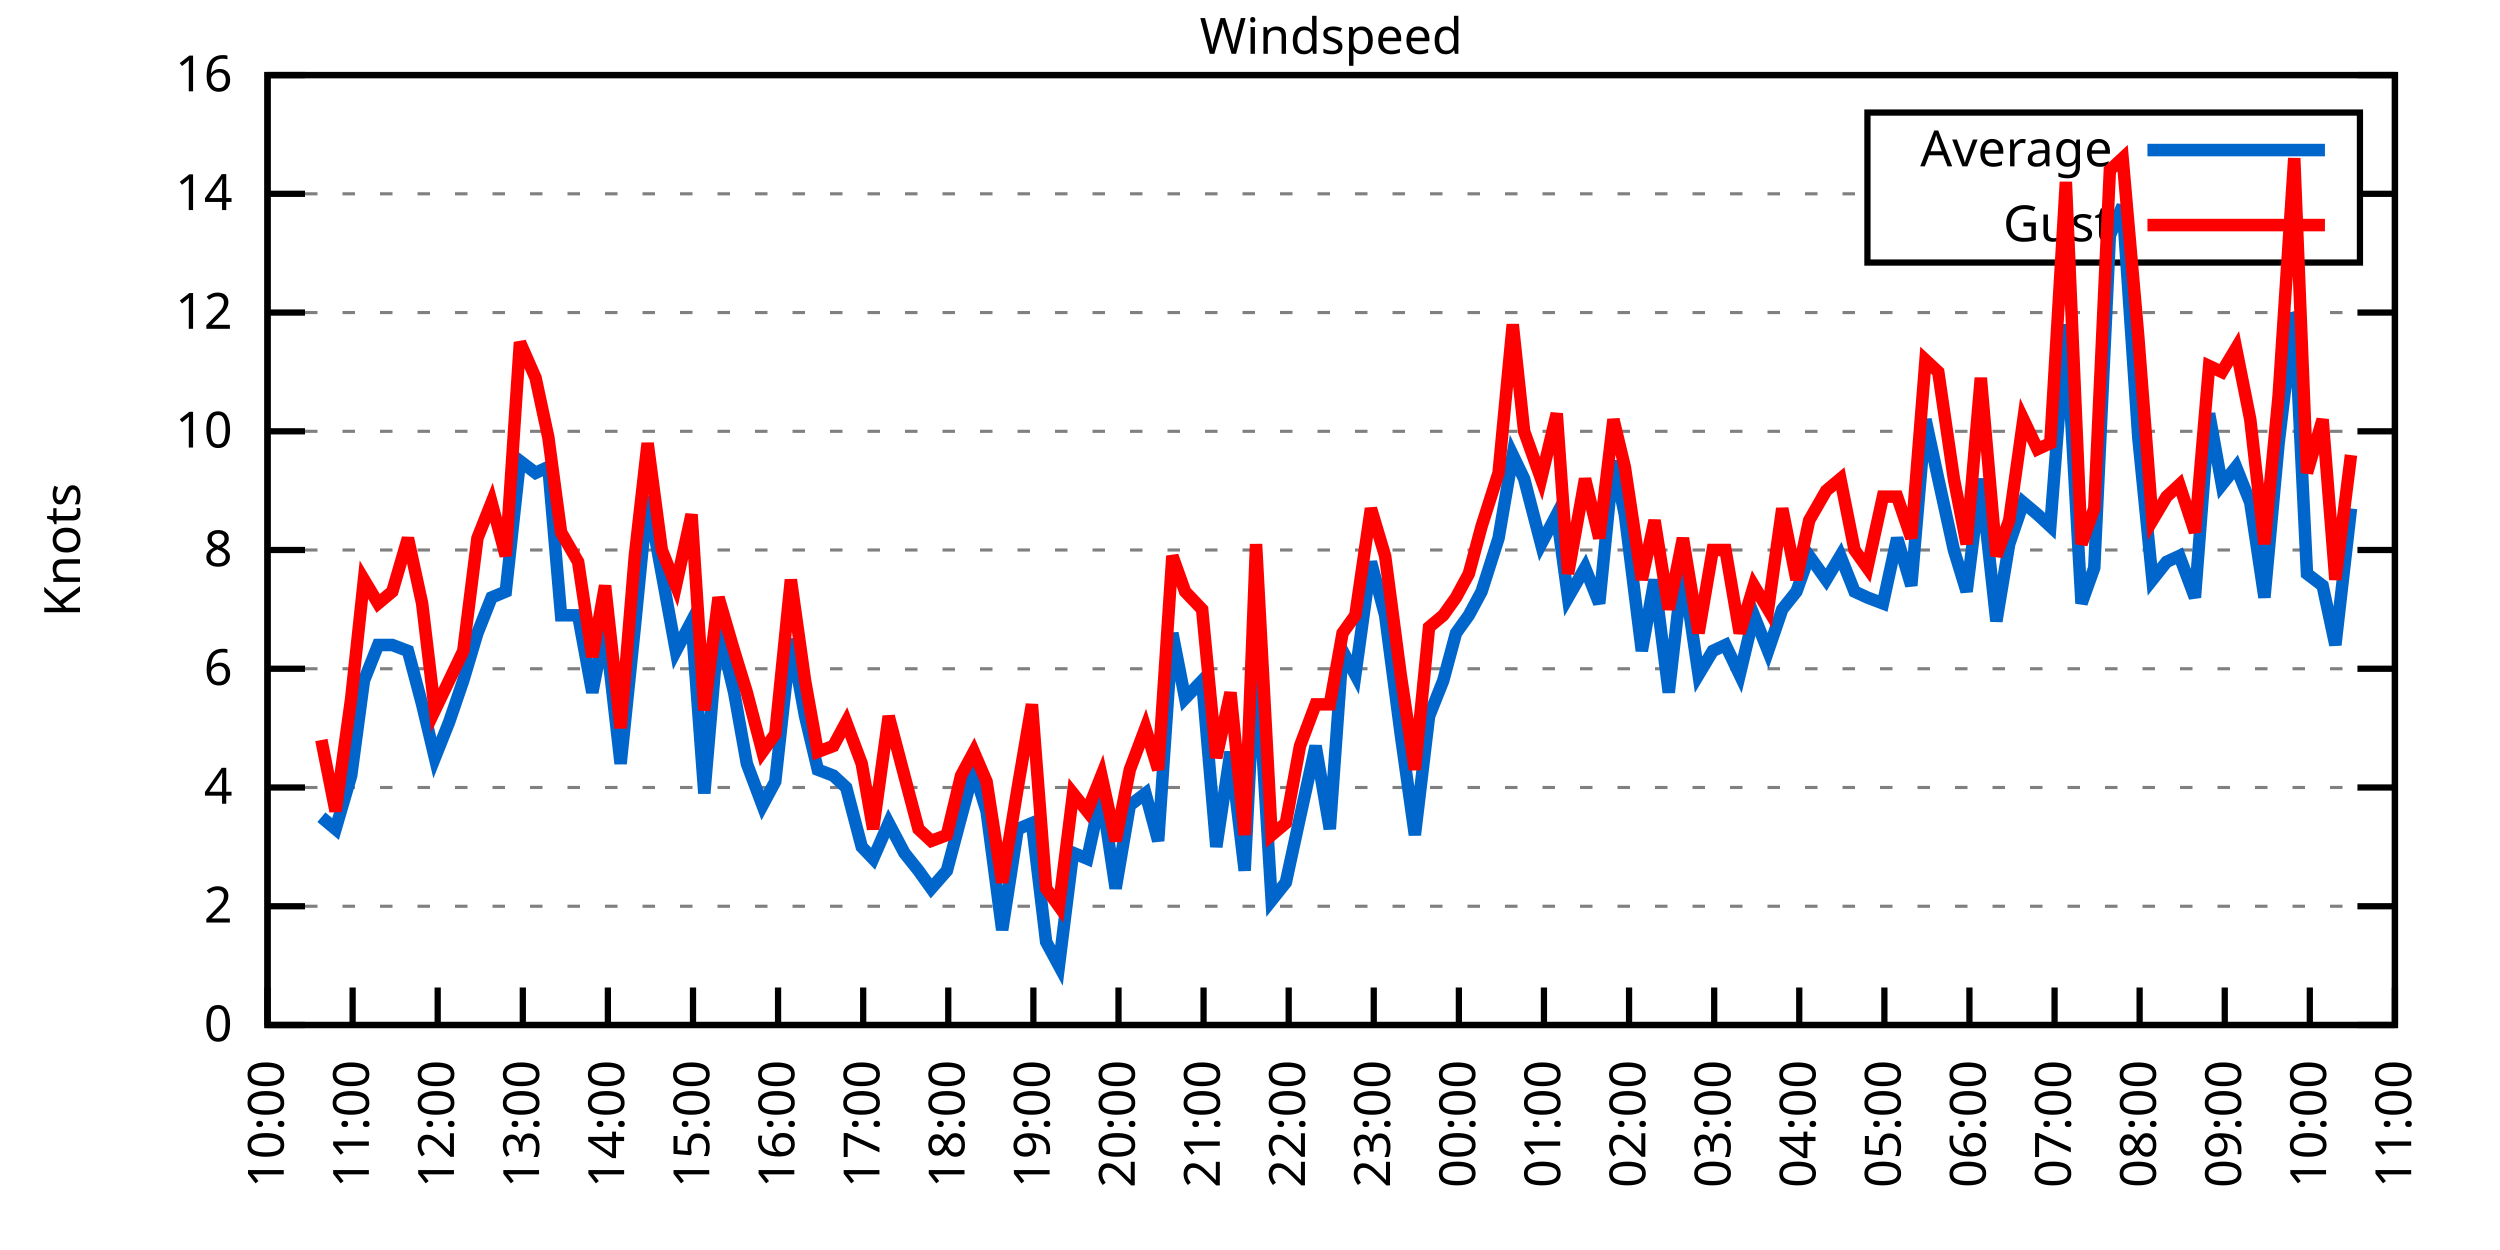
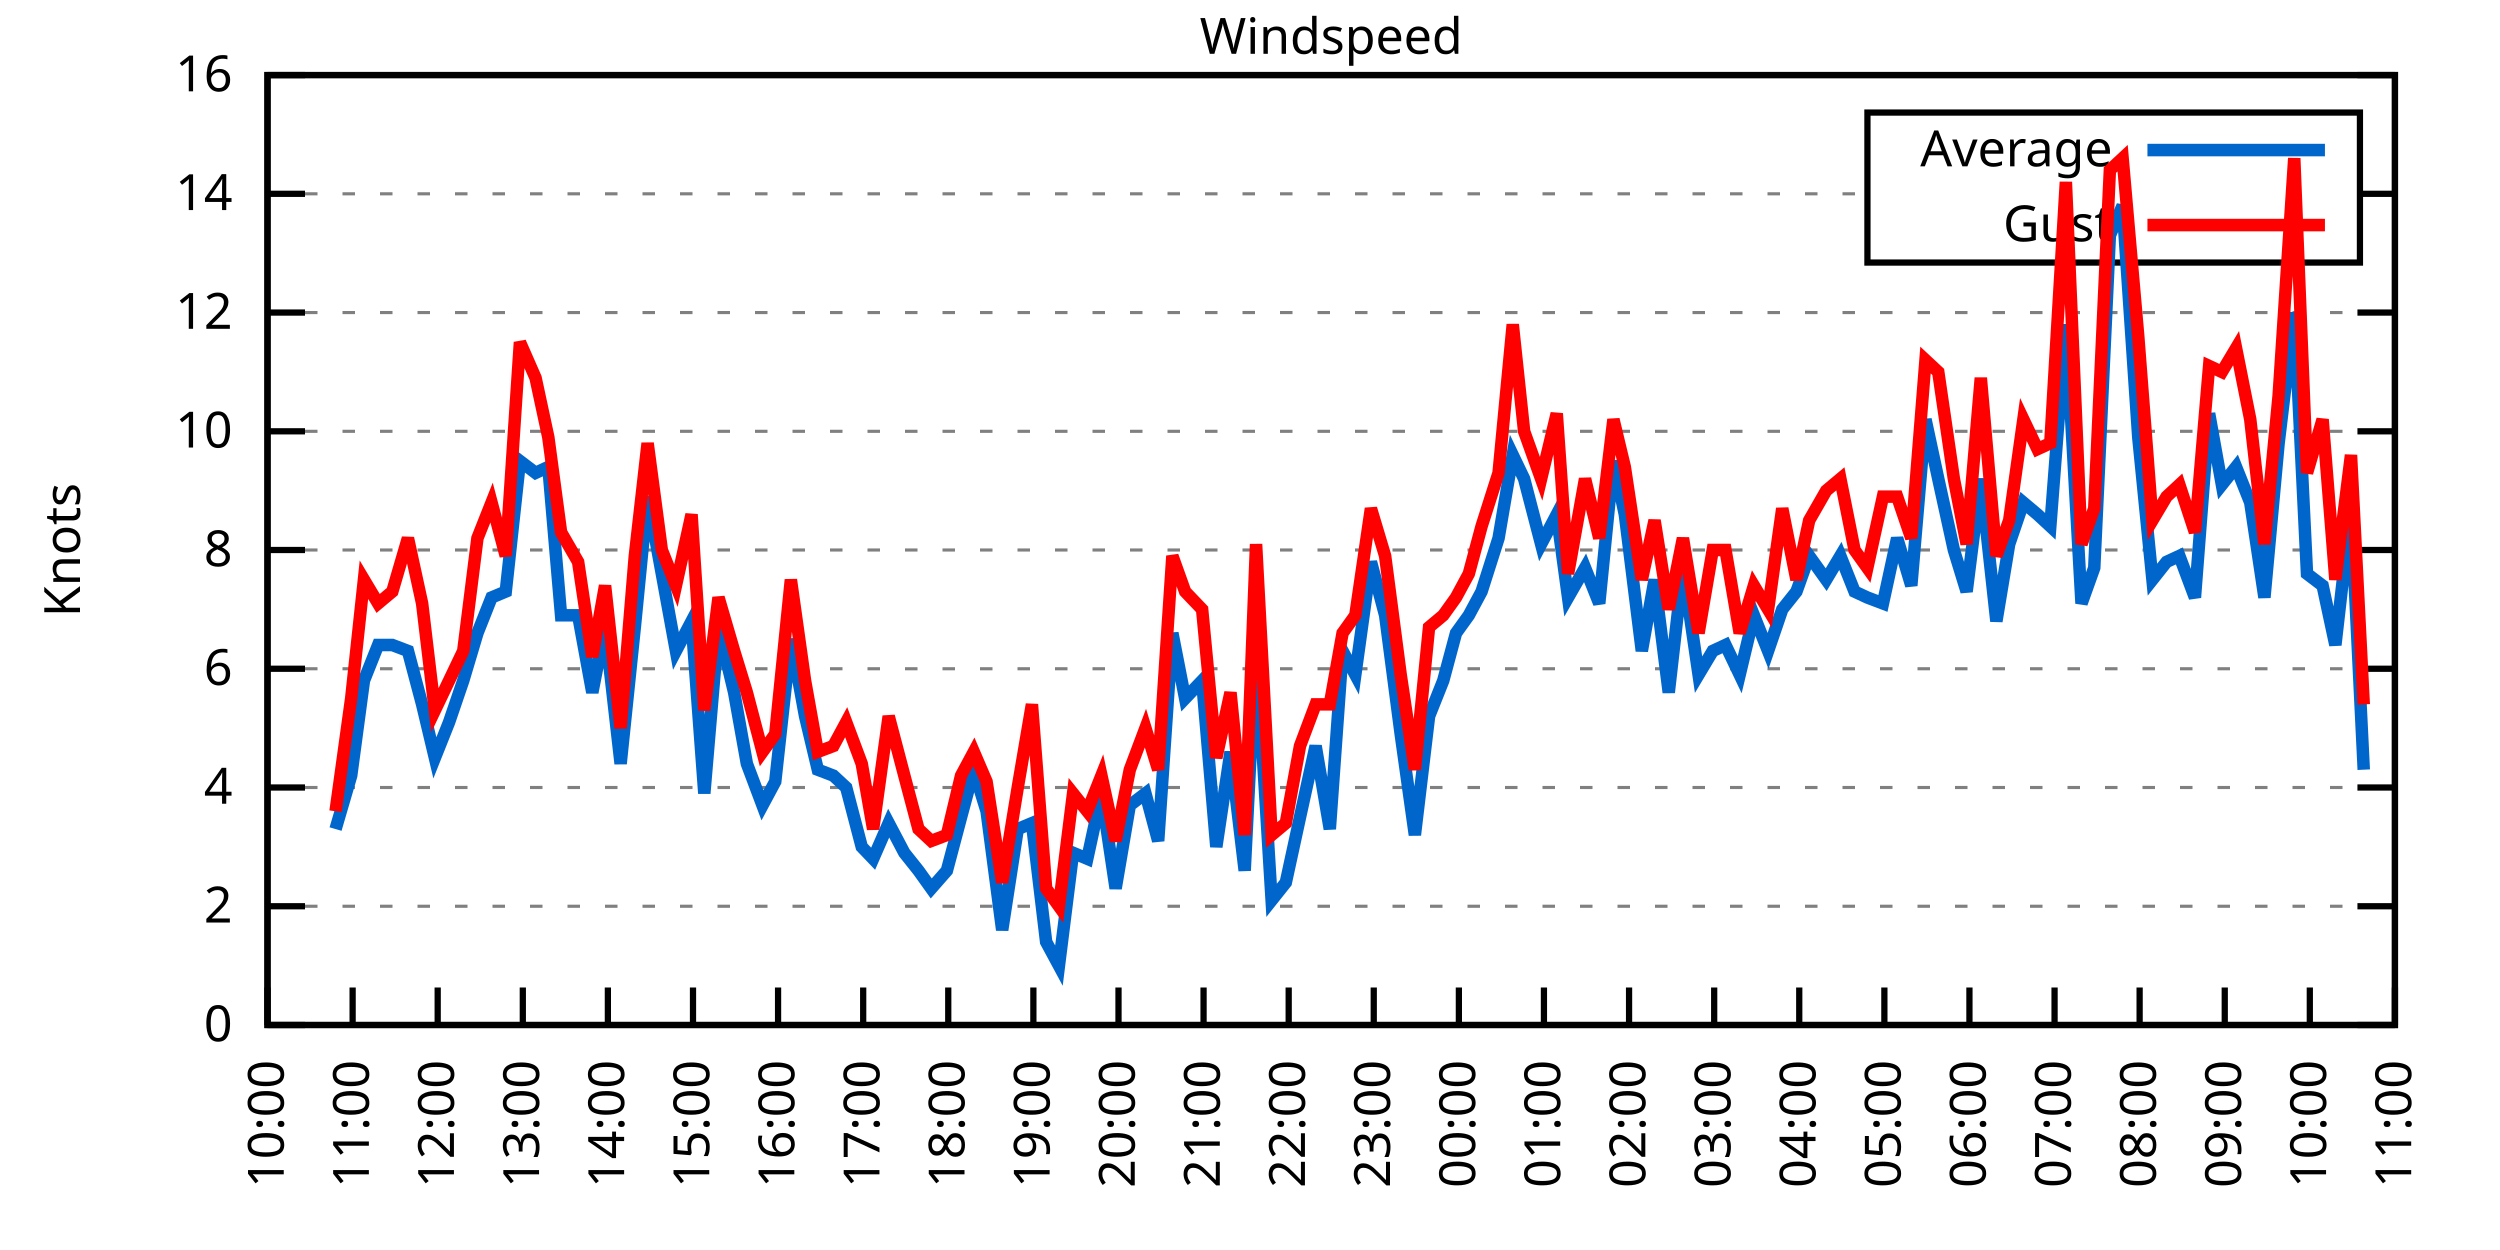
<svg xmlns="http://www.w3.org/2000/svg" xmlns:xlink="http://www.w3.org/1999/xlink" width="400" height="200" viewBox="0 0 400 200">
  <g id="gnuplot_canvas">
    <rect x="0" y="0" width="400" height="200" fill="none" />
    <defs>
      <circle id="gpDot" r="0.5" stroke-width="0.5" stroke="currentColor" />
      <path id="gpPt0" stroke-width="0.333" stroke="currentColor" d="M-1,0 h2 M0,-1 v2" />
      <path id="gpPt1" stroke-width="0.333" stroke="currentColor" d="M-1,-1 L1,1 M1,-1 L-1,1" />
      <path id="gpPt2" stroke-width="0.333" stroke="currentColor" d="M-1,0 L1,0 M0,-1 L0,1 M-1,-1 L1,1 M-1,1 L1,-1" />
      <rect id="gpPt3" stroke-width="0.333" stroke="currentColor" x="-1" y="-1" width="2" height="2" />
      <rect id="gpPt4" stroke-width="0.333" stroke="currentColor" fill="currentColor" x="-1" y="-1" width="2" height="2" />
      <circle id="gpPt5" stroke-width="0.333" stroke="currentColor" cx="0" cy="0" r="1" />
      <use xlink:href="#gpPt5" id="gpPt6" fill="currentColor" stroke="none" />
      <path id="gpPt7" stroke-width="0.333" stroke="currentColor" d="M0,-1.33 L-1.33,0.67 L1.33,0.67 z" />
      <use xlink:href="#gpPt7" id="gpPt8" fill="currentColor" stroke="none" />
      <use xlink:href="#gpPt7" id="gpPt9" stroke="currentColor" transform="rotate(180)" />
      <use xlink:href="#gpPt9" id="gpPt10" fill="currentColor" stroke="none" />
      <use xlink:href="#gpPt3" id="gpPt11" stroke="currentColor" transform="rotate(45)" />
      <use xlink:href="#gpPt11" id="gpPt12" fill="currentColor" stroke="none" />
      <path id="gpPt13" stroke-width="0.333" stroke="currentColor" d="M0,1.330 L1.265,0.411 L0.782,-1.067 L-0.782,-1.076 L-1.265,0.411 z" />
      <use xlink:href="#gpPt13" id="gpPt14" fill="currentColor" stroke="none" />
      <filter id="textbox" filterUnits="objectBoundingBox" x="0" y="0" height="1" width="1">
        <feFlood flood-color="white" flood-opacity="1" result="bgnd" />
        <feComposite in="SourceGraphic" in2="bgnd" operator="atop" />
      </filter>
      <filter id="greybox" filterUnits="objectBoundingBox" x="0" y="0" height="1" width="1">
        <feFlood flood-color="lightgrey" flood-opacity="1" result="grey" />
        <feComposite in="SourceGraphic" in2="grey" operator="atop" />
      </filter>
    </defs>
    <g fill="none" color="white" stroke="currentColor" stroke-width="1.00" stroke-linecap="butt" stroke-linejoin="miter">
</g>
    <g fill="none" color="black" stroke="currentColor" stroke-width="1.00" stroke-linecap="butt" stroke-linejoin="miter">
      <g stroke="none" shape-rendering="crispEdges">
        <polygon fill="rgb(255, 255, 255)" points="42.80,164.00 383.18,164.00 383.18,12.02 42.80,12.02 " />
      </g>
    </g>
    <g fill="none" color="black" stroke="currentColor" stroke-width="1.00" stroke-linecap="butt" stroke-linejoin="miter">
</g>
    <g fill="none" color="black" stroke="black" stroke-width="0.50" stroke-linecap="butt" stroke-linejoin="miter">
</g>
    <g fill="none" color="gray" stroke="currentColor" stroke-width="0.50" stroke-linecap="butt" stroke-linejoin="miter">
      <path stroke="gray" stroke-dasharray="2,4" class="gridline" d="M42.80,164.00 L383.19,164.00  " />
    </g>
    <g fill="none" color="gray" stroke="gray" stroke-width="1.00" stroke-linecap="butt" stroke-linejoin="miter">
</g>
    <g fill="none" color="black" stroke="currentColor" stroke-width="1.00" stroke-linecap="butt" stroke-linejoin="miter">
      <path stroke="black" d="M42.80,164.00 L48.80,164.00 M383.19,164.00 L377.19,164.00  " />
      <g transform="translate(37.20,166.60)" stroke="none" fill="black" font-family="Sans" font-size="8.00" text-anchor="end">
        <text>
          <tspan font-family="Sans"> 0</tspan>
        </text>
      </g>
    </g>
    <g fill="none" color="black" stroke="currentColor" stroke-width="1.00" stroke-linecap="butt" stroke-linejoin="miter">
</g>
    <g fill="none" color="black" stroke="black" stroke-width="0.50" stroke-linecap="butt" stroke-linejoin="miter">
</g>
    <g fill="none" color="gray" stroke="currentColor" stroke-width="0.50" stroke-linecap="butt" stroke-linejoin="miter">
      <path stroke="gray" stroke-dasharray="2,4" class="gridline" d="M42.80,145.00 L383.19,145.00  " />
    </g>
    <g fill="none" color="gray" stroke="gray" stroke-width="1.00" stroke-linecap="butt" stroke-linejoin="miter">
</g>
    <g fill="none" color="black" stroke="currentColor" stroke-width="1.00" stroke-linecap="butt" stroke-linejoin="miter">
      <path stroke="black" d="M42.80,145.00 L48.80,145.00 M383.19,145.00 L377.19,145.00  " />
      <g transform="translate(37.20,147.60)" stroke="none" fill="black" font-family="Sans" font-size="8.00" text-anchor="end">
        <text>
          <tspan font-family="Sans"> 2</tspan>
        </text>
      </g>
    </g>
    <g fill="none" color="black" stroke="currentColor" stroke-width="1.00" stroke-linecap="butt" stroke-linejoin="miter">
</g>
    <g fill="none" color="black" stroke="black" stroke-width="0.50" stroke-linecap="butt" stroke-linejoin="miter">
</g>
    <g fill="none" color="gray" stroke="currentColor" stroke-width="0.50" stroke-linecap="butt" stroke-linejoin="miter">
      <path stroke="gray" stroke-dasharray="2,4" class="gridline" d="M42.80,126.00 L383.19,126.00  " />
    </g>
    <g fill="none" color="gray" stroke="gray" stroke-width="1.00" stroke-linecap="butt" stroke-linejoin="miter">
</g>
    <g fill="none" color="black" stroke="currentColor" stroke-width="1.00" stroke-linecap="butt" stroke-linejoin="miter">
      <path stroke="black" d="M42.80,126.00 L48.80,126.00 M383.19,126.00 L377.19,126.00  " />
      <g transform="translate(37.20,128.60)" stroke="none" fill="black" font-family="Sans" font-size="8.00" text-anchor="end">
        <text>
          <tspan font-family="Sans"> 4</tspan>
        </text>
      </g>
    </g>
    <g fill="none" color="black" stroke="currentColor" stroke-width="1.00" stroke-linecap="butt" stroke-linejoin="miter">
</g>
    <g fill="none" color="black" stroke="black" stroke-width="0.50" stroke-linecap="butt" stroke-linejoin="miter">
</g>
    <g fill="none" color="gray" stroke="currentColor" stroke-width="0.50" stroke-linecap="butt" stroke-linejoin="miter">
      <path stroke="gray" stroke-dasharray="2,4" class="gridline" d="M42.80,107.00 L383.19,107.00  " />
    </g>
    <g fill="none" color="gray" stroke="gray" stroke-width="1.00" stroke-linecap="butt" stroke-linejoin="miter">
</g>
    <g fill="none" color="black" stroke="currentColor" stroke-width="1.00" stroke-linecap="butt" stroke-linejoin="miter">
      <path stroke="black" d="M42.80,107.00 L48.80,107.00 M383.19,107.00 L377.19,107.00  " />
      <g transform="translate(37.20,109.60)" stroke="none" fill="black" font-family="Sans" font-size="8.00" text-anchor="end">
        <text>
          <tspan font-family="Sans"> 6</tspan>
        </text>
      </g>
    </g>
    <g fill="none" color="black" stroke="currentColor" stroke-width="1.00" stroke-linecap="butt" stroke-linejoin="miter">
</g>
    <g fill="none" color="black" stroke="black" stroke-width="0.50" stroke-linecap="butt" stroke-linejoin="miter">
</g>
    <g fill="none" color="gray" stroke="currentColor" stroke-width="0.50" stroke-linecap="butt" stroke-linejoin="miter">
      <path stroke="gray" stroke-dasharray="2,4" class="gridline" d="M42.80,88.00 L383.19,88.00  " />
    </g>
    <g fill="none" color="gray" stroke="gray" stroke-width="1.00" stroke-linecap="butt" stroke-linejoin="miter">
</g>
    <g fill="none" color="black" stroke="currentColor" stroke-width="1.00" stroke-linecap="butt" stroke-linejoin="miter">
      <path stroke="black" d="M42.80,88.00 L48.80,88.00 M383.19,88.00 L377.19,88.00  " />
      <g transform="translate(37.20,90.60)" stroke="none" fill="black" font-family="Sans" font-size="8.00" text-anchor="end">
        <text>
          <tspan font-family="Sans"> 8</tspan>
        </text>
      </g>
    </g>
    <g fill="none" color="black" stroke="currentColor" stroke-width="1.00" stroke-linecap="butt" stroke-linejoin="miter">
</g>
    <g fill="none" color="black" stroke="black" stroke-width="0.50" stroke-linecap="butt" stroke-linejoin="miter">
</g>
    <g fill="none" color="gray" stroke="currentColor" stroke-width="0.50" stroke-linecap="butt" stroke-linejoin="miter">
      <path stroke="gray" stroke-dasharray="2,4" class="gridline" d="M42.80,69.01 L383.19,69.01  " />
    </g>
    <g fill="none" color="gray" stroke="gray" stroke-width="1.00" stroke-linecap="butt" stroke-linejoin="miter">
</g>
    <g fill="none" color="black" stroke="currentColor" stroke-width="1.00" stroke-linecap="butt" stroke-linejoin="miter">
      <path stroke="black" d="M42.80,69.01 L48.80,69.01 M383.19,69.01 L377.19,69.01  " />
      <g transform="translate(37.20,71.61)" stroke="none" fill="black" font-family="Sans" font-size="8.00" text-anchor="end">
        <text>
          <tspan font-family="Sans"> 10</tspan>
        </text>
      </g>
    </g>
    <g fill="none" color="black" stroke="currentColor" stroke-width="1.00" stroke-linecap="butt" stroke-linejoin="miter">
</g>
    <g fill="none" color="black" stroke="black" stroke-width="0.50" stroke-linecap="butt" stroke-linejoin="miter">
</g>
    <g fill="none" color="gray" stroke="currentColor" stroke-width="0.50" stroke-linecap="butt" stroke-linejoin="miter">
      <path stroke="gray" stroke-dasharray="2,4" class="gridline" d="M42.80,50.01 L383.19,50.01  " />
    </g>
    <g fill="none" color="gray" stroke="gray" stroke-width="1.00" stroke-linecap="butt" stroke-linejoin="miter">
</g>
    <g fill="none" color="black" stroke="currentColor" stroke-width="1.00" stroke-linecap="butt" stroke-linejoin="miter">
      <path stroke="black" d="M42.80,50.01 L48.80,50.01 M383.19,50.01 L377.19,50.01  " />
      <g transform="translate(37.20,52.61)" stroke="none" fill="black" font-family="Sans" font-size="8.00" text-anchor="end">
        <text>
          <tspan font-family="Sans"> 12</tspan>
        </text>
      </g>
    </g>
    <g fill="none" color="black" stroke="currentColor" stroke-width="1.00" stroke-linecap="butt" stroke-linejoin="miter">
</g>
    <g fill="none" color="black" stroke="black" stroke-width="0.50" stroke-linecap="butt" stroke-linejoin="miter">
</g>
    <g fill="none" color="gray" stroke="currentColor" stroke-width="0.50" stroke-linecap="butt" stroke-linejoin="miter">
      <path stroke="gray" stroke-dasharray="2,4" class="gridline" d="M42.80,31.01 L298.79,31.01 M377.59,31.01 L383.19,31.01  " />
    </g>
    <g fill="none" color="gray" stroke="gray" stroke-width="1.00" stroke-linecap="butt" stroke-linejoin="miter">
</g>
    <g fill="none" color="black" stroke="currentColor" stroke-width="1.00" stroke-linecap="butt" stroke-linejoin="miter">
      <path stroke="black" d="M42.80,31.01 L48.80,31.01 M383.19,31.01 L377.19,31.01  " />
      <g transform="translate(37.20,33.61)" stroke="none" fill="black" font-family="Sans" font-size="8.00" text-anchor="end">
        <text>
          <tspan font-family="Sans"> 14</tspan>
        </text>
      </g>
    </g>
    <g fill="none" color="black" stroke="currentColor" stroke-width="1.00" stroke-linecap="butt" stroke-linejoin="miter">
</g>
    <g fill="none" color="black" stroke="black" stroke-width="0.50" stroke-linecap="butt" stroke-linejoin="miter">
</g>
    <g fill="none" color="gray" stroke="currentColor" stroke-width="0.50" stroke-linecap="butt" stroke-linejoin="miter">
      <path stroke="gray" stroke-dasharray="2,4" class="gridline" d="M42.80,12.01 L383.19,12.01  " />
    </g>
    <g fill="none" color="gray" stroke="gray" stroke-width="1.00" stroke-linecap="butt" stroke-linejoin="miter">
</g>
    <g fill="none" color="black" stroke="currentColor" stroke-width="1.00" stroke-linecap="butt" stroke-linejoin="miter">
      <path stroke="black" d="M42.80,12.01 L48.80,12.01 M383.19,12.01 L377.19,12.01  " />
      <g transform="translate(37.20,14.61)" stroke="none" fill="black" font-family="Sans" font-size="8.00" text-anchor="end">
        <text>
          <tspan font-family="Sans"> 16</tspan>
        </text>
      </g>
    </g>
    <g fill="none" color="black" stroke="currentColor" stroke-width="1.00" stroke-linecap="butt" stroke-linejoin="miter">
      <path stroke="black" d="M42.80,164.00 L42.80,158.00  " />
      <g transform="translate(45.40,169.60) rotate(270.00)" stroke="none" fill="black" font-family="Sans" font-size="8.00" text-anchor="end">
        <text>
          <tspan font-family="Sans">10:00</tspan>
        </text>
      </g>
    </g>
    <g fill="none" color="black" stroke="currentColor" stroke-width="1.00" stroke-linecap="butt" stroke-linejoin="miter">
      <path stroke="black" d="M56.42,164.00 L56.42,158.00  " />
      <g transform="translate(59.02,169.60) rotate(270.00)" stroke="none" fill="black" font-family="Sans" font-size="8.00" text-anchor="end">
        <text>
          <tspan font-family="Sans">11:00</tspan>
        </text>
      </g>
    </g>
    <g fill="none" color="black" stroke="currentColor" stroke-width="1.00" stroke-linecap="butt" stroke-linejoin="miter">
      <path stroke="black" d="M70.03,164.00 L70.03,158.00  " />
      <g transform="translate(72.63,169.60) rotate(270.00)" stroke="none" fill="black" font-family="Sans" font-size="8.00" text-anchor="end">
        <text>
          <tspan font-family="Sans">12:00</tspan>
        </text>
      </g>
    </g>
    <g fill="none" color="black" stroke="currentColor" stroke-width="1.00" stroke-linecap="butt" stroke-linejoin="miter">
      <path stroke="black" d="M83.65,164.00 L83.65,158.00  " />
      <g transform="translate(86.25,169.60) rotate(270.00)" stroke="none" fill="black" font-family="Sans" font-size="8.00" text-anchor="end">
        <text>
          <tspan font-family="Sans">13:00</tspan>
        </text>
      </g>
    </g>
    <g fill="none" color="black" stroke="currentColor" stroke-width="1.00" stroke-linecap="butt" stroke-linejoin="miter">
      <path stroke="black" d="M97.26,164.00 L97.26,158.00  " />
      <g transform="translate(99.86,169.60) rotate(270.00)" stroke="none" fill="black" font-family="Sans" font-size="8.00" text-anchor="end">
        <text>
          <tspan font-family="Sans">14:00</tspan>
        </text>
      </g>
    </g>
    <g fill="none" color="black" stroke="currentColor" stroke-width="1.00" stroke-linecap="butt" stroke-linejoin="miter">
      <path stroke="black" d="M110.88,164.00 L110.88,158.00  " />
      <g transform="translate(113.48,169.60) rotate(270.00)" stroke="none" fill="black" font-family="Sans" font-size="8.00" text-anchor="end">
        <text>
          <tspan font-family="Sans">15:00</tspan>
        </text>
      </g>
    </g>
    <g fill="none" color="black" stroke="currentColor" stroke-width="1.00" stroke-linecap="butt" stroke-linejoin="miter">
      <path stroke="black" d="M124.49,164.00 L124.49,158.00  " />
      <g transform="translate(127.09,169.60) rotate(270.00)" stroke="none" fill="black" font-family="Sans" font-size="8.00" text-anchor="end">
        <text>
          <tspan font-family="Sans">16:00</tspan>
        </text>
      </g>
    </g>
    <g fill="none" color="black" stroke="currentColor" stroke-width="1.00" stroke-linecap="butt" stroke-linejoin="miter">
      <path stroke="black" d="M138.11,164.00 L138.11,158.00  " />
      <g transform="translate(140.71,169.60) rotate(270.00)" stroke="none" fill="black" font-family="Sans" font-size="8.00" text-anchor="end">
        <text>
          <tspan font-family="Sans">17:00</tspan>
        </text>
      </g>
    </g>
    <g fill="none" color="black" stroke="currentColor" stroke-width="1.00" stroke-linecap="butt" stroke-linejoin="miter">
      <path stroke="black" d="M151.72,164.00 L151.72,158.00  " />
      <g transform="translate(154.32,169.60) rotate(270.00)" stroke="none" fill="black" font-family="Sans" font-size="8.00" text-anchor="end">
        <text>
          <tspan font-family="Sans">18:00</tspan>
        </text>
      </g>
    </g>
    <g fill="none" color="black" stroke="currentColor" stroke-width="1.00" stroke-linecap="butt" stroke-linejoin="miter">
      <path stroke="black" d="M165.34,164.00 L165.34,158.00  " />
      <g transform="translate(167.94,169.60) rotate(270.00)" stroke="none" fill="black" font-family="Sans" font-size="8.00" text-anchor="end">
        <text>
          <tspan font-family="Sans">19:00</tspan>
        </text>
      </g>
    </g>
    <g fill="none" color="black" stroke="currentColor" stroke-width="1.00" stroke-linecap="butt" stroke-linejoin="miter">
      <path stroke="black" d="M178.96,164.00 L178.96,158.00  " />
      <g transform="translate(181.56,169.60) rotate(270.00)" stroke="none" fill="black" font-family="Sans" font-size="8.00" text-anchor="end">
        <text>
          <tspan font-family="Sans">20:00</tspan>
        </text>
      </g>
    </g>
    <g fill="none" color="black" stroke="currentColor" stroke-width="1.00" stroke-linecap="butt" stroke-linejoin="miter">
      <path stroke="black" d="M192.57,164.00 L192.57,158.00  " />
      <g transform="translate(195.17,169.60) rotate(270.00)" stroke="none" fill="black" font-family="Sans" font-size="8.00" text-anchor="end">
        <text>
          <tspan font-family="Sans">21:00</tspan>
        </text>
      </g>
    </g>
    <g fill="none" color="black" stroke="currentColor" stroke-width="1.00" stroke-linecap="butt" stroke-linejoin="miter">
      <path stroke="black" d="M206.19,164.00 L206.19,158.00  " />
      <g transform="translate(208.79,169.60) rotate(270.00)" stroke="none" fill="black" font-family="Sans" font-size="8.00" text-anchor="end">
        <text>
          <tspan font-family="Sans">22:00</tspan>
        </text>
      </g>
    </g>
    <g fill="none" color="black" stroke="currentColor" stroke-width="1.00" stroke-linecap="butt" stroke-linejoin="miter">
      <path stroke="black" d="M219.80,164.00 L219.80,158.00  " />
      <g transform="translate(222.40,169.60) rotate(270.00)" stroke="none" fill="black" font-family="Sans" font-size="8.00" text-anchor="end">
        <text>
          <tspan font-family="Sans">23:00</tspan>
        </text>
      </g>
    </g>
    <g fill="none" color="black" stroke="currentColor" stroke-width="1.00" stroke-linecap="butt" stroke-linejoin="miter">
      <path stroke="black" d="M233.42,164.00 L233.42,158.00  " />
      <g transform="translate(236.02,169.60) rotate(270.00)" stroke="none" fill="black" font-family="Sans" font-size="8.00" text-anchor="end">
        <text>
          <tspan font-family="Sans">00:00</tspan>
        </text>
      </g>
    </g>
    <g fill="none" color="black" stroke="currentColor" stroke-width="1.00" stroke-linecap="butt" stroke-linejoin="miter">
      <path stroke="black" d="M247.03,164.00 L247.03,158.00  " />
      <g transform="translate(249.63,169.60) rotate(270.00)" stroke="none" fill="black" font-family="Sans" font-size="8.00" text-anchor="end">
        <text>
          <tspan font-family="Sans">01:00</tspan>
        </text>
      </g>
    </g>
    <g fill="none" color="black" stroke="currentColor" stroke-width="1.00" stroke-linecap="butt" stroke-linejoin="miter">
      <path stroke="black" d="M260.65,164.00 L260.65,158.00  " />
      <g transform="translate(263.25,169.60) rotate(270.00)" stroke="none" fill="black" font-family="Sans" font-size="8.00" text-anchor="end">
        <text>
          <tspan font-family="Sans">02:00</tspan>
        </text>
      </g>
    </g>
    <g fill="none" color="black" stroke="currentColor" stroke-width="1.00" stroke-linecap="butt" stroke-linejoin="miter">
      <path stroke="black" d="M274.27,164.00 L274.27,158.00  " />
      <g transform="translate(276.87,169.60) rotate(270.00)" stroke="none" fill="black" font-family="Sans" font-size="8.00" text-anchor="end">
        <text>
          <tspan font-family="Sans">03:00</tspan>
        </text>
      </g>
    </g>
    <g fill="none" color="black" stroke="currentColor" stroke-width="1.00" stroke-linecap="butt" stroke-linejoin="miter">
      <path stroke="black" d="M287.88,164.00 L287.88,158.00  " />
      <g transform="translate(290.48,169.60) rotate(270.00)" stroke="none" fill="black" font-family="Sans" font-size="8.00" text-anchor="end">
        <text>
          <tspan font-family="Sans">04:00</tspan>
        </text>
      </g>
    </g>
    <g fill="none" color="black" stroke="currentColor" stroke-width="1.00" stroke-linecap="butt" stroke-linejoin="miter">
      <path stroke="black" d="M301.50,164.00 L301.50,158.00  " />
      <g transform="translate(304.10,169.60) rotate(270.00)" stroke="none" fill="black" font-family="Sans" font-size="8.00" text-anchor="end">
        <text>
          <tspan font-family="Sans">05:00</tspan>
        </text>
      </g>
    </g>
    <g fill="none" color="black" stroke="currentColor" stroke-width="1.00" stroke-linecap="butt" stroke-linejoin="miter">
      <path stroke="black" d="M315.11,164.00 L315.11,158.00  " />
      <g transform="translate(317.71,169.60) rotate(270.00)" stroke="none" fill="black" font-family="Sans" font-size="8.00" text-anchor="end">
        <text>
          <tspan font-family="Sans">06:00</tspan>
        </text>
      </g>
    </g>
    <g fill="none" color="black" stroke="currentColor" stroke-width="1.00" stroke-linecap="butt" stroke-linejoin="miter">
      <path stroke="black" d="M328.73,164.00 L328.73,158.00  " />
      <g transform="translate(331.33,169.60) rotate(270.00)" stroke="none" fill="black" font-family="Sans" font-size="8.00" text-anchor="end">
        <text>
          <tspan font-family="Sans">07:00</tspan>
        </text>
      </g>
    </g>
    <g fill="none" color="black" stroke="currentColor" stroke-width="1.00" stroke-linecap="butt" stroke-linejoin="miter">
      <path stroke="black" d="M342.34,164.00 L342.34,158.00  " />
      <g transform="translate(344.94,169.60) rotate(270.00)" stroke="none" fill="black" font-family="Sans" font-size="8.00" text-anchor="end">
        <text>
          <tspan font-family="Sans">08:00</tspan>
        </text>
      </g>
    </g>
    <g fill="none" color="black" stroke="currentColor" stroke-width="1.00" stroke-linecap="butt" stroke-linejoin="miter">
      <path stroke="black" d="M355.96,164.00 L355.96,158.00  " />
      <g transform="translate(358.56,169.60) rotate(270.00)" stroke="none" fill="black" font-family="Sans" font-size="8.00" text-anchor="end">
        <text>
          <tspan font-family="Sans">09:00</tspan>
        </text>
      </g>
    </g>
    <g fill="none" color="black" stroke="currentColor" stroke-width="1.00" stroke-linecap="butt" stroke-linejoin="miter">
      <path stroke="black" d="M369.57,164.00 L369.57,158.00  " />
      <g transform="translate(372.17,169.60) rotate(270.00)" stroke="none" fill="black" font-family="Sans" font-size="8.00" text-anchor="end">
        <text>
          <tspan font-family="Sans">10:00</tspan>
        </text>
      </g>
    </g>
    <g fill="none" color="black" stroke="currentColor" stroke-width="1.00" stroke-linecap="butt" stroke-linejoin="miter">
      <path stroke="black" d="M383.19,164.00 L383.19,158.00  " />
      <g transform="translate(385.79,169.60) rotate(270.00)" stroke="none" fill="black" font-family="Sans" font-size="8.00" text-anchor="end">
        <text>
          <tspan font-family="Sans">11:00</tspan>
        </text>
      </g>
    </g>
    <g fill="none" color="black" stroke="currentColor" stroke-width="1.00" stroke-linecap="butt" stroke-linejoin="miter">
</g>
    <g fill="none" color="black" stroke="currentColor" stroke-width="1.00" stroke-linecap="butt" stroke-linejoin="miter">
      <path stroke="black" d="M42.80,12.01 L42.80,164.00 L383.19,164.00 L383.19,12.01 L42.80,12.01 Z  " />
    </g>
    <g fill="none" color="black" stroke="currentColor" stroke-width="1.00" stroke-linecap="butt" stroke-linejoin="miter">
</g>
    <g fill="none" color="black" stroke="currentColor" stroke-width="1.00" stroke-linecap="butt" stroke-linejoin="miter">
      <path stroke="black" d="M298.79,42.01 L298.79,18.01 L377.59,18.01 L377.59,42.01 L298.79,42.01 Z  " />
    </g>
    <g id="Windspeed_plot_1">
      <g fill="none" color="white" stroke="black" stroke-width="2.00" stroke-linecap="butt" stroke-linejoin="miter">
</g>
      <g fill="none" color="black" stroke="currentColor" stroke-width="2.00" stroke-linecap="butt" stroke-linejoin="miter">
        <g transform="translate(337.99,26.61)" stroke="none" fill="black" font-family="Sans" font-size="8.00" text-anchor="end">
          <text>
            <tspan font-family="Sans">Average</tspan>
          </text>
        </g>
      </g>
      <g fill="none" color="black" stroke="currentColor" stroke-width="2.00" stroke-linecap="butt" stroke-linejoin="miter">
-         <path stroke="rgb(  0, 102, 204)" d="M343.59,24.01 L371.99,24.01 M51.42,130.75 L53.69,132.65 L56.19,124.10 L58.23,108.90 L60.50,103.20 L62.77,103.20   L65.27,104.15 L67.54,112.70 L69.58,121.25 L71.85,115.55 L74.12,108.90 L76.39,101.30 L78.65,95.60 L80.92,94.65   L83.19,73.76 L85.69,75.66 L87.73,74.71 L89.77,98.45 L92.50,98.45 L94.77,110.80 L96.81,100.35 L99.30,122.20   L101.57,100.35 L103.62,79.46 L105.89,91.80 L108.15,104.15 L110.65,99.40 L112.69,126.95 L114.96,100.35 L117.46,110.80   L119.50,122.20 L122.00,128.85 L124.04,125.05 L126.54,102.25 L128.81,114.60 L130.85,123.15 L133.34,124.10 L135.39,126.00   L137.88,135.50 L139.70,137.40 L142.19,131.70 L144.69,136.45 L146.96,139.30 L149.00,142.15 L151.50,139.30 L153.77,130.75   L155.81,123.15 L157.85,129.80 L160.35,148.80 L162.84,132.65 L165.11,131.70 L167.38,150.70 L169.43,154.50 L171.69,136.45   L173.96,137.40 L176.23,126.95 L178.50,142.15 L180.77,128.85 L183.27,126.95 L185.31,134.55 L187.58,101.30 L189.62,111.75   L192.34,108.90 L194.61,135.50 L196.88,120.30 L199.15,139.30 L200.97,103.20 L203.46,144.05 L205.73,141.20 L208.00,130.75   L210.50,119.35 L212.77,132.65 L214.81,104.15 L216.85,107.95 L219.35,89.90 L221.62,98.45 L224.11,117.45 L226.38,133.60   L228.65,114.60 L230.92,108.90 L232.96,101.30 L235.01,98.45 L237.05,94.65 L239.77,86.11 L242.04,72.81 L243.86,76.61   L246.58,87.06 L249.08,82.31 L250.89,95.60 L253.61,90.85 L255.88,96.55 L258.15,73.76 L259.97,82.31 L262.69,104.15   L264.73,92.75 L267.00,110.80 L269.27,90.85 L271.77,107.95 L274.04,104.15 L276.08,103.20 L278.35,107.95 L280.62,98.45   L282.89,104.15 L285.16,97.50 L287.43,94.65 L289.47,88.95 L292.19,92.75 L294.46,88.95 L296.73,94.65 L298.77,95.60   L301.27,96.55 L303.54,86.11 L305.81,93.70 L308.08,67.11 L310.12,76.61 L312.62,88.00 L314.66,94.65 L316.93,76.61   L319.42,99.40 L321.47,87.06 L323.74,80.41 L326.00,82.31 L328.05,84.21 L330.54,51.91 L333.04,96.55 L335.08,90.85   L337.58,37.66 L339.62,32.91 L342.12,69.96 L344.39,92.75 L346.65,89.90 L348.70,88.95 L351.19,95.60 L353.46,66.16   L355.50,77.56 L357.77,74.71 L360.04,80.41 L362.31,95.60 L364.58,70.91 L367.08,50.01 L369.12,91.80 L371.62,93.70   L373.66,103.20 L376.16,81.36  " />
+         <path stroke="rgb(  0, 102, 204)" d="M343.59,24.01 L371.99,24.01 M53.69,132.65 L56.19,124.10 L58.23,108.90 L60.50,103.20 L62.77,103.20 L65.27,104.15   L67.54,112.70 L69.58,121.25 L71.85,115.55 L74.12,108.90 L76.39,101.30 L78.65,95.60 L80.92,94.65 L83.19,73.76   L85.69,75.66 L87.73,74.71 L89.77,98.45 L92.50,98.45 L94.77,110.80 L96.81,100.35 L99.30,122.20 L101.57,100.35   L103.62,79.46 L105.89,91.80 L108.15,104.15 L110.65,99.40 L112.69,126.95 L114.96,100.35 L117.46,110.80 L119.50,122.20   L122.00,128.85 L124.04,125.05 L126.54,102.25 L128.81,114.60 L130.85,123.15 L133.34,124.10 L135.39,126.00 L137.88,135.50   L139.70,137.40 L142.19,131.70 L144.69,136.45 L146.96,139.30 L149.00,142.15 L151.50,139.30 L153.77,130.75 L155.81,123.15   L157.85,129.80 L160.35,148.80 L162.84,132.65 L165.11,131.70 L167.38,150.70 L169.43,154.50 L171.69,136.45 L173.96,137.40   L176.23,126.95 L178.50,142.15 L180.77,128.85 L183.27,126.95 L185.31,134.55 L187.58,101.30 L189.62,111.75 L192.34,108.90   L194.61,135.50 L196.88,120.30 L199.15,139.30 L200.97,103.20 L203.46,144.05 L205.73,141.20 L208.00,130.75 L210.50,119.35   L212.77,132.65 L214.81,104.15 L216.85,107.95 L219.35,89.90 L221.62,98.45 L224.11,117.45 L226.38,133.60 L228.65,114.60   L230.92,108.90 L232.96,101.30 L235.01,98.45 L237.05,94.65 L239.77,86.11 L242.04,72.81 L243.86,76.61 L246.58,87.06   L249.08,82.31 L250.89,95.60 L253.61,90.85 L255.88,96.55 L258.15,73.76 L259.97,82.31 L262.69,104.15 L264.73,92.75   L267.00,110.80 L269.27,90.85 L271.77,107.95 L274.04,104.15 L276.08,103.20 L278.35,107.95 L280.62,98.45 L282.89,104.15   L285.16,97.50 L287.43,94.65 L289.47,88.95 L292.19,92.75 L294.46,88.95 L296.73,94.65 L298.77,95.60 L301.27,96.55   L303.54,86.11 L305.81,93.70 L308.08,67.11 L310.12,76.61 L312.62,88.00 L314.66,94.65 L316.93,76.61 L319.42,99.40   L321.47,87.06 L323.74,80.41 L326.00,82.31 L328.05,84.21 L330.54,51.91 L333.04,96.55 L335.08,90.85 L337.58,37.66   L339.62,32.91 L342.12,69.96 L344.39,92.75 L346.65,89.90 L348.70,88.95 L351.19,95.60 L353.46,66.16 L355.50,77.56   L357.77,74.71 L360.04,80.41 L362.31,95.60 L364.58,70.91 L367.08,50.01 L369.12,91.80 L371.62,93.70 L373.66,103.20   L376.16,81.36 L378.20,123.15  " />
      </g>
    </g>
    <g id="Windspeed_plot_2">
      <g fill="none" color="black" stroke="currentColor" stroke-width="2.00" stroke-linecap="butt" stroke-linejoin="miter">
        <g transform="translate(337.99,38.61)" stroke="none" fill="black" font-family="Sans" font-size="8.00" text-anchor="end">
          <text>
            <tspan font-family="Sans">Gust</tspan>
          </text>
        </g>
      </g>
      <g fill="none" color="black" stroke="currentColor" stroke-width="2.00" stroke-linecap="butt" stroke-linejoin="miter">
-         <path stroke="rgb(255,   0,   0)" d="M343.59,36.01 L371.99,36.01 M51.42,118.40 L53.69,129.80 L56.19,111.75 L58.23,92.75 L60.50,96.55 L62.77,94.65   L65.27,86.11 L67.54,96.55 L69.58,113.65 L71.85,108.90 L74.12,104.15 L76.39,86.11 L78.65,80.41 L80.92,88.95   L83.19,54.76 L85.69,60.46 L87.73,69.96 L89.77,85.16 L92.50,89.90 L94.77,105.10 L96.81,93.70 L99.30,116.50   L101.57,88.95 L103.62,70.91 L105.89,88.00 L108.15,93.70 L110.65,82.31 L112.69,113.65 L114.96,95.60 L117.46,104.15   L119.50,110.80 L122.00,120.30 L124.04,117.45 L126.54,92.75 L128.81,108.90 L130.85,120.30 L133.34,119.35 L135.39,115.55   L137.88,122.20 L139.70,132.65 L142.19,114.60 L144.69,124.10 L146.96,132.65 L149.00,134.55 L151.50,133.60 L153.77,124.10   L155.81,120.30 L157.85,125.05 L160.35,141.20 L162.84,126.00 L165.11,112.70 L167.38,142.15 L169.43,145.00 L171.69,126.95   L173.96,129.80 L176.23,124.10 L178.50,134.55 L180.77,123.15 L183.27,116.50 L185.31,123.15 L187.58,88.95 L189.62,94.65   L192.34,97.50 L194.61,121.25 L196.88,110.80 L199.15,133.60 L200.97,87.06 L203.46,133.60 L205.73,131.70 L208.00,119.35   L210.50,112.70 L212.77,112.70 L214.81,101.30 L216.85,98.45 L219.35,81.36 L221.62,88.95 L224.11,107.95 L226.38,123.15   L228.65,100.35 L230.92,98.45 L232.96,95.60 L235.01,91.80 L237.05,84.21 L239.77,75.66 L242.04,51.91 L243.86,69.01   L246.58,76.61 L249.08,66.16 L250.89,91.80 L253.61,76.61 L255.88,86.11 L258.15,67.11 L259.97,74.71 L262.69,92.75   L264.73,83.26 L267.00,97.50 L269.27,86.11 L271.77,101.30 L274.04,88.00 L276.08,88.00 L278.35,101.30 L280.62,93.70   L282.89,97.50 L285.16,81.36 L287.43,92.75 L289.47,83.26 L292.19,78.51 L294.46,76.61 L296.73,88.00 L298.77,90.85   L301.27,79.46 L303.54,79.46 L305.81,86.11 L308.08,57.61 L310.12,59.51 L312.62,76.61 L314.66,87.06 L316.93,60.46   L319.42,88.95 L321.47,83.26 L323.74,67.11 L326.00,71.86 L328.05,70.91 L330.54,29.11 L333.04,87.06 L335.08,81.36   L337.58,27.21 L339.62,25.31 L342.12,53.81 L344.39,83.26 L346.65,79.46 L348.70,77.56 L351.19,85.16 L353.46,58.56   L355.50,59.51 L357.77,55.71 L360.04,67.11 L362.31,87.06 L364.58,63.31 L367.08,25.31 L369.12,75.66 L371.62,67.11   L373.66,92.75 L376.16,72.81  " />
+         <path stroke="rgb(255,   0,   0)" d="M343.59,36.01 L371.99,36.01 M53.69,129.80 L56.19,111.75 L58.23,92.75 L60.50,96.55 L62.77,94.65 L65.27,86.11   L67.54,96.55 L69.58,113.65 L71.85,108.90 L74.12,104.15 L76.39,86.11 L78.65,80.41 L80.92,88.95 L83.19,54.76   L85.69,60.46 L87.73,69.96 L89.77,85.16 L92.50,89.90 L94.77,105.10 L96.81,93.70 L99.30,116.50 L101.57,88.95   L103.62,70.91 L105.89,88.00 L108.15,93.70 L110.65,82.31 L112.69,113.65 L114.96,95.60 L117.46,104.15 L119.50,110.80   L122.00,120.30 L124.04,117.45 L126.54,92.75 L128.81,108.90 L130.85,120.30 L133.34,119.35 L135.39,115.55 L137.88,122.20   L139.70,132.65 L142.19,114.60 L144.69,124.10 L146.96,132.65 L149.00,134.55 L151.50,133.60 L153.77,124.10 L155.81,120.30   L157.85,125.05 L160.35,141.20 L162.84,126.00 L165.11,112.70 L167.38,142.15 L169.43,145.00 L171.69,126.95 L173.96,129.80   L176.23,124.10 L178.50,134.55 L180.77,123.15 L183.27,116.50 L185.31,123.15 L187.58,88.95 L189.62,94.65 L192.34,97.50   L194.61,121.25 L196.88,110.80 L199.15,133.60 L200.97,87.06 L203.46,133.60 L205.73,131.70 L208.00,119.35 L210.50,112.70   L212.77,112.70 L214.81,101.30 L216.85,98.45 L219.35,81.36 L221.62,88.95 L224.11,107.95 L226.38,123.15 L228.65,100.35   L230.92,98.45 L232.96,95.60 L235.01,91.80 L237.05,84.21 L239.77,75.66 L242.04,51.91 L243.86,69.01 L246.58,76.61   L249.08,66.16 L250.89,91.80 L253.61,76.61 L255.88,86.11 L258.15,67.11 L259.97,74.71 L262.69,92.75 L264.73,83.26   L267.00,97.50 L269.27,86.11 L271.77,101.30 L274.04,88.00 L276.08,88.00 L278.35,101.30 L280.62,93.70 L282.89,97.50   L285.16,81.36 L287.43,92.75 L289.47,83.26 L292.19,78.51 L294.46,76.61 L296.73,88.00 L298.77,90.85 L301.27,79.46   L303.54,79.46 L305.81,86.11 L308.08,57.61 L310.12,59.51 L312.62,76.61 L314.66,87.06 L316.93,60.46 L319.42,88.95   L321.47,83.26 L323.74,67.11 L326.00,71.86 L328.05,70.91 L330.54,29.11 L333.04,87.06 L335.08,81.36 L337.58,27.21   L339.62,25.31 L342.12,53.81 L344.39,83.26 L346.65,79.46 L348.70,77.56 L351.19,85.16 L353.46,58.56 L355.50,59.51   L357.77,55.71 L360.04,67.11 L362.31,87.06 L364.58,63.31 L367.08,25.31 L369.12,75.66 L371.62,67.11 L373.66,92.75   L376.16,72.81 L378.20,112.70  " />
      </g>
    </g>
    <g fill="none" color="black" stroke="currentColor" stroke-width="2.00" stroke-linecap="butt" stroke-linejoin="miter">
</g>
    <g fill="none" color="black" stroke="black" stroke-width="1.00" stroke-linecap="butt" stroke-linejoin="miter">
</g>
    <g fill="none" color="black" stroke="currentColor" stroke-width="1.00" stroke-linecap="butt" stroke-linejoin="miter">
      <path stroke="black" d="M42.80,12.01 L42.80,164.00 L383.19,164.00 L383.19,12.01 L42.80,12.01 Z  " />
      <g transform="translate(12.80,88.01) rotate(270.00)" stroke="none" fill="black" font-family="Sans" font-size="8.00" text-anchor="middle">
        <text>
          <tspan font-family="Sans">Knots</tspan>
        </text>
      </g>
    </g>
    <g fill="none" color="black" stroke="currentColor" stroke-width="1.00" stroke-linecap="butt" stroke-linejoin="miter">
</g>
    <g fill="none" color="black" stroke="currentColor" stroke-width="1.00" stroke-linecap="butt" stroke-linejoin="miter">
      <g transform="translate(212.99,8.61)" stroke="none" fill="black" font-family="Sans" font-size="8.00" text-anchor="middle">
        <text>
          <tspan font-family="Sans">Windspeed</tspan>
        </text>
      </g>
    </g>
    <g fill="none" color="black" stroke="currentColor" stroke-width="1.00" stroke-linecap="butt" stroke-linejoin="miter">
</g>
  </g>
</svg>
